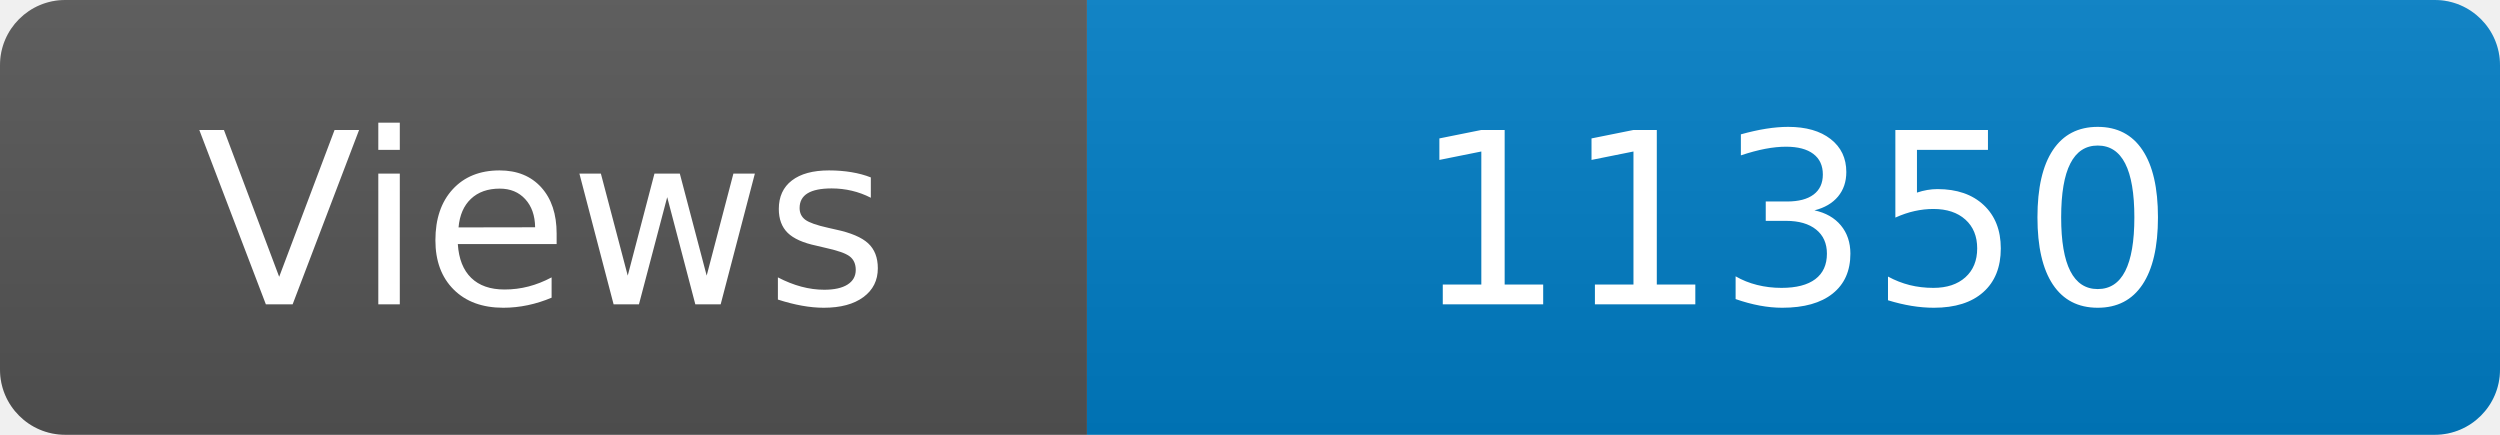
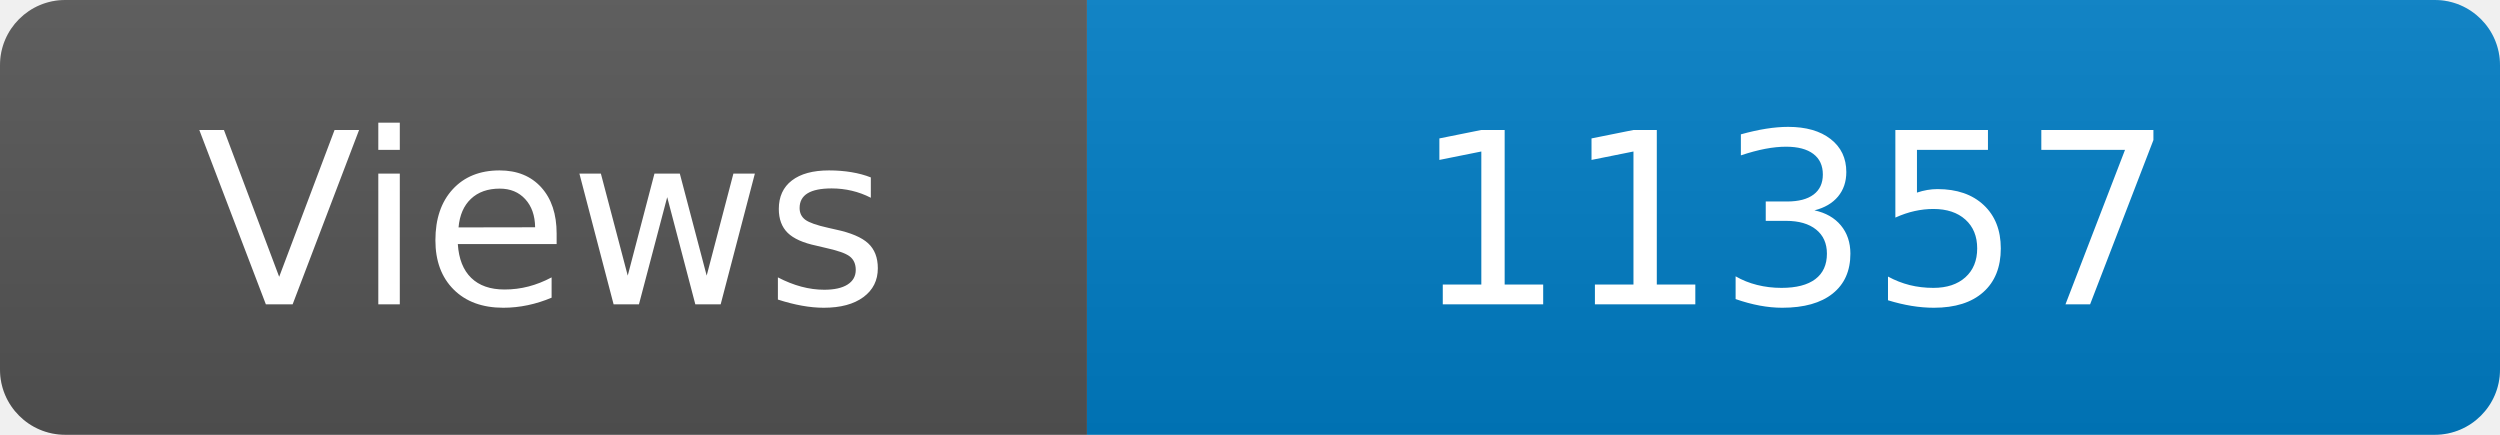
<svg xmlns="http://www.w3.org/2000/svg" width="115" height="20" role="img" aria-label="Maintained?: yes">
  <linearGradient id="s" x2="0" y2="100%">
    <stop offset="0" stop-color="#bbb" stop-opacity=".1" />
    <stop offset="1" stop-opacity=".1" />
  </linearGradient>
  <clipPath id="r">
    <rect width="115" height="20" rx="3" fill="#fff" />
  </clipPath>
  <g clip-path="url(#r)">
    <rect width="50" height="20" fill="#555" />
    <rect x="50" width="160" height="20" fill="#007ec6" />
    <rect width="115" height="20" fill="url(#s)" />
  </g>
  <g fill="#fff" text-anchor="middle" font-family="Verdana,Geneva,DejaVu Sans,sans-serif" font-size="110">
    <text x="250" y="140" transform="scale(.1)" fill="#fff">Views</text>
-     <text x="825" y="140" transform="scale(.1)" fill="#fff">11350</text>
+     <text x="825" y="140" transform="scale(.1)" fill="#fff">11357</text>
  </g>
</svg>
